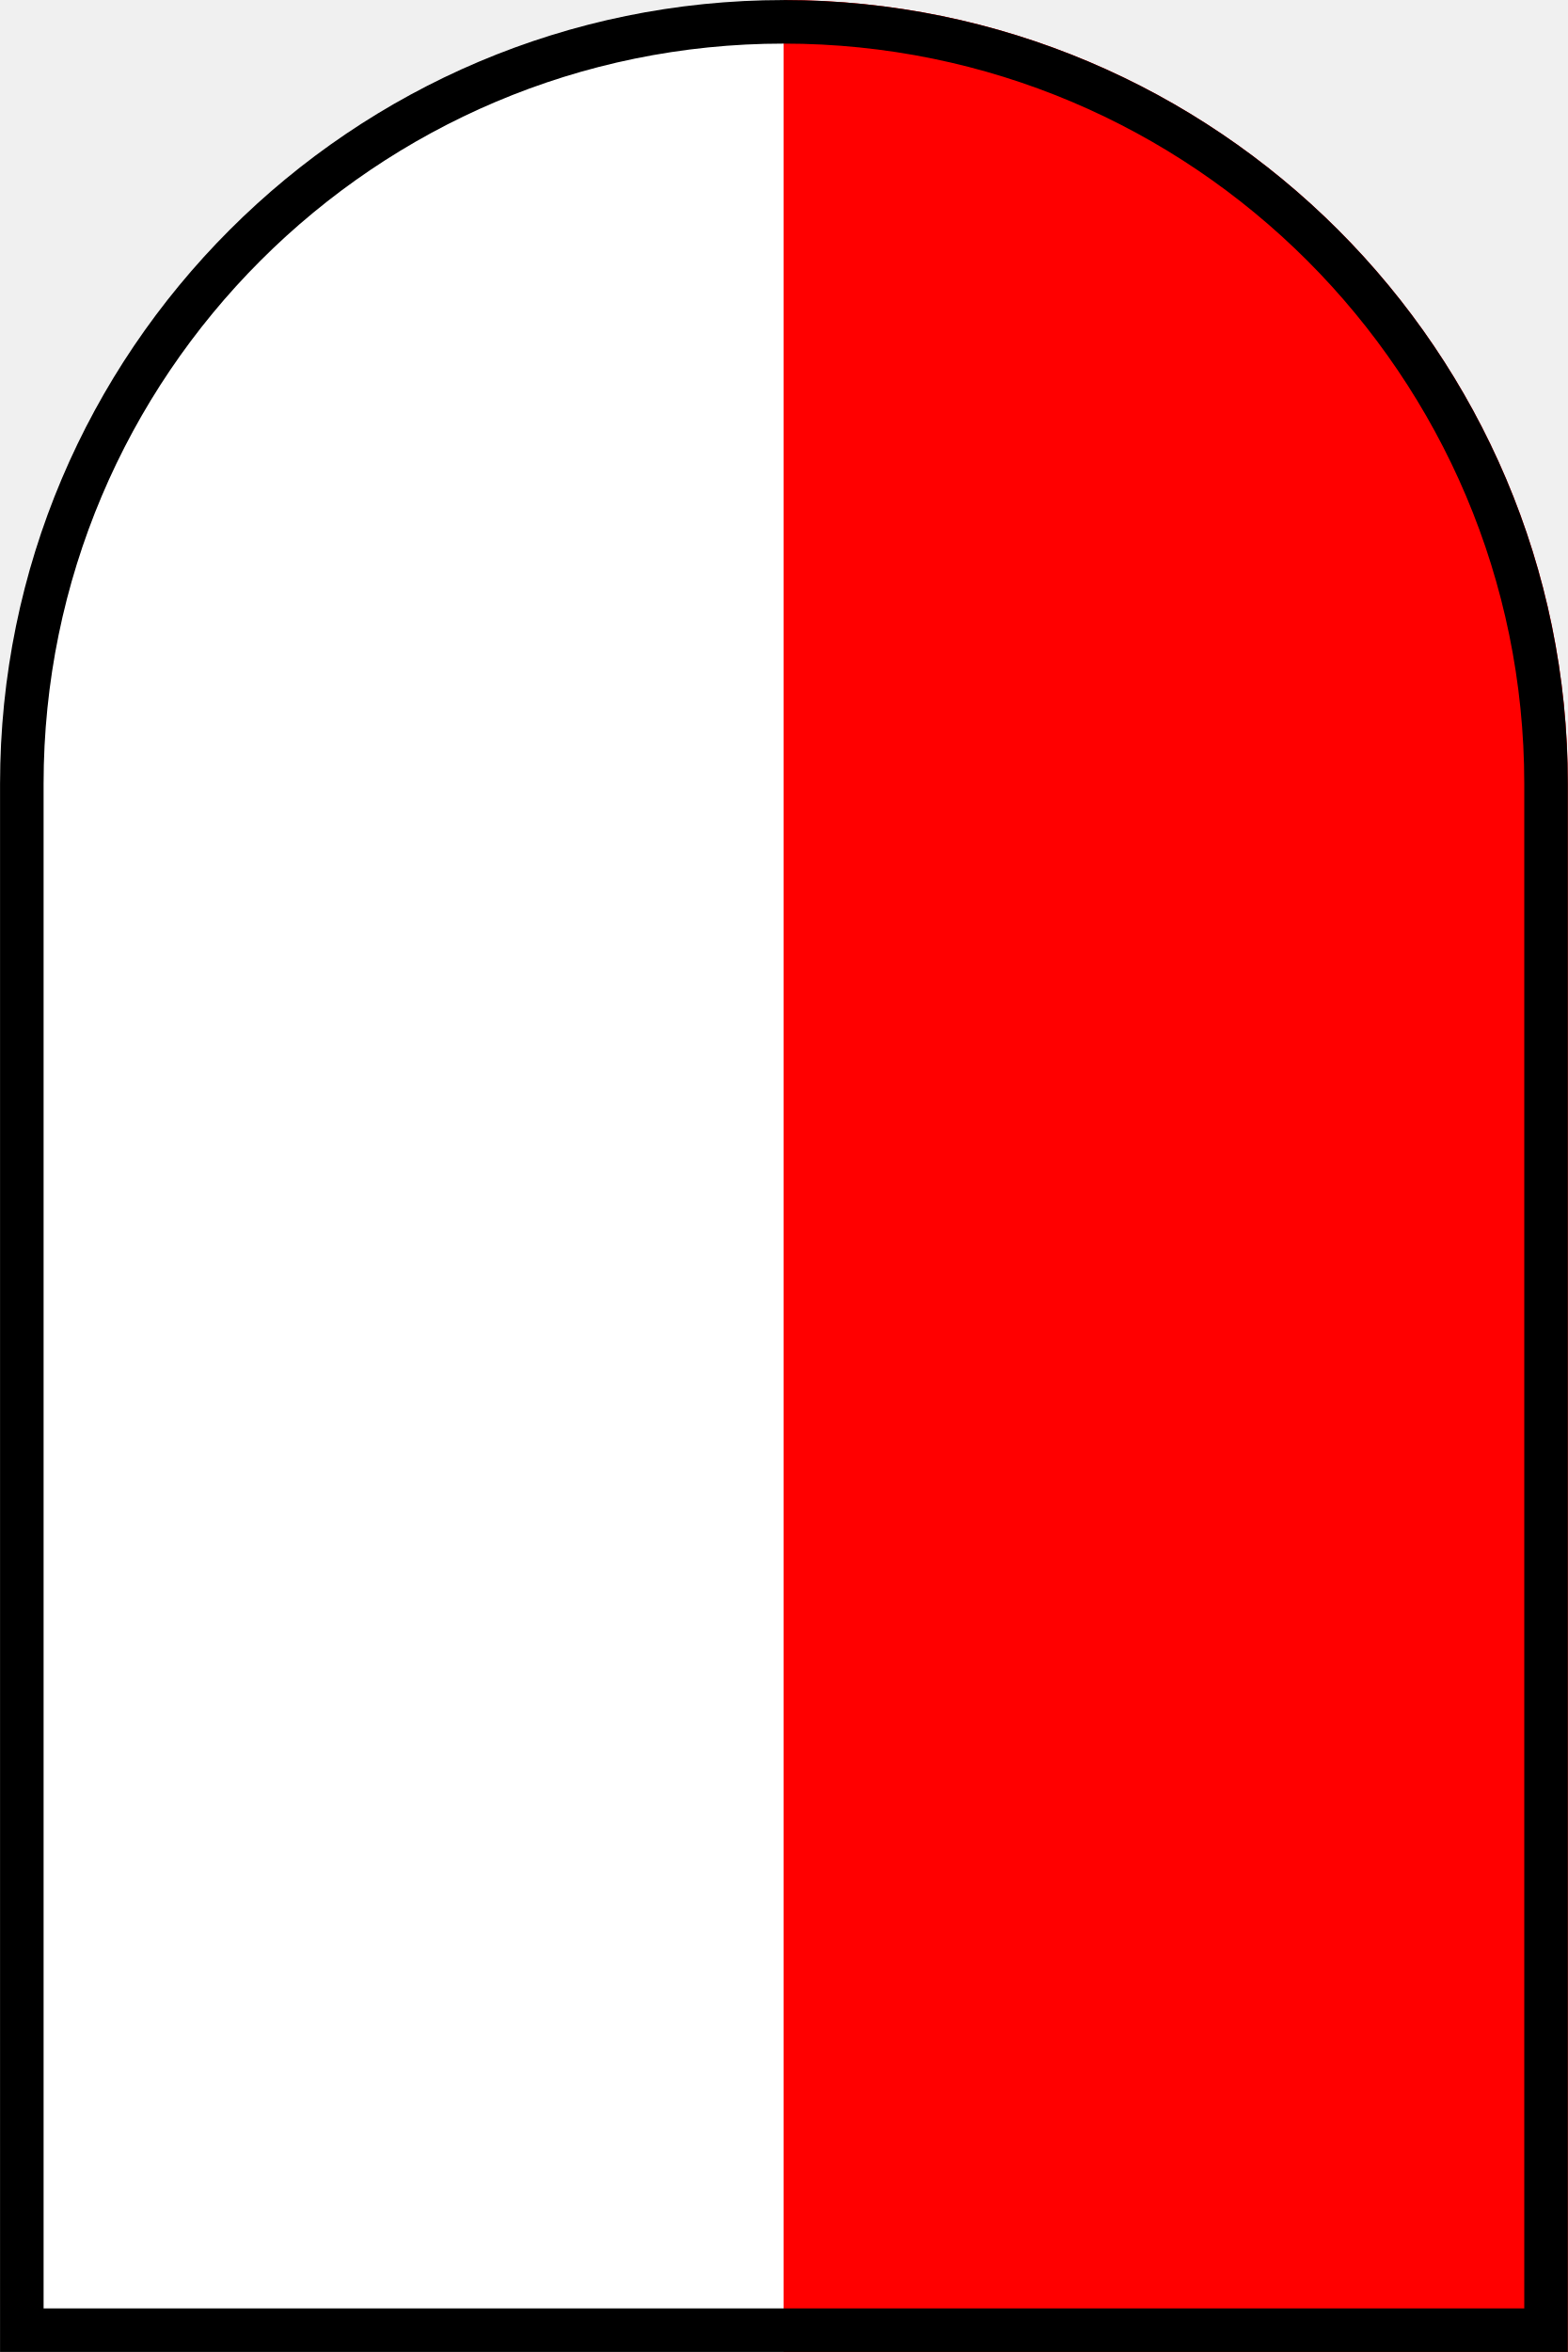
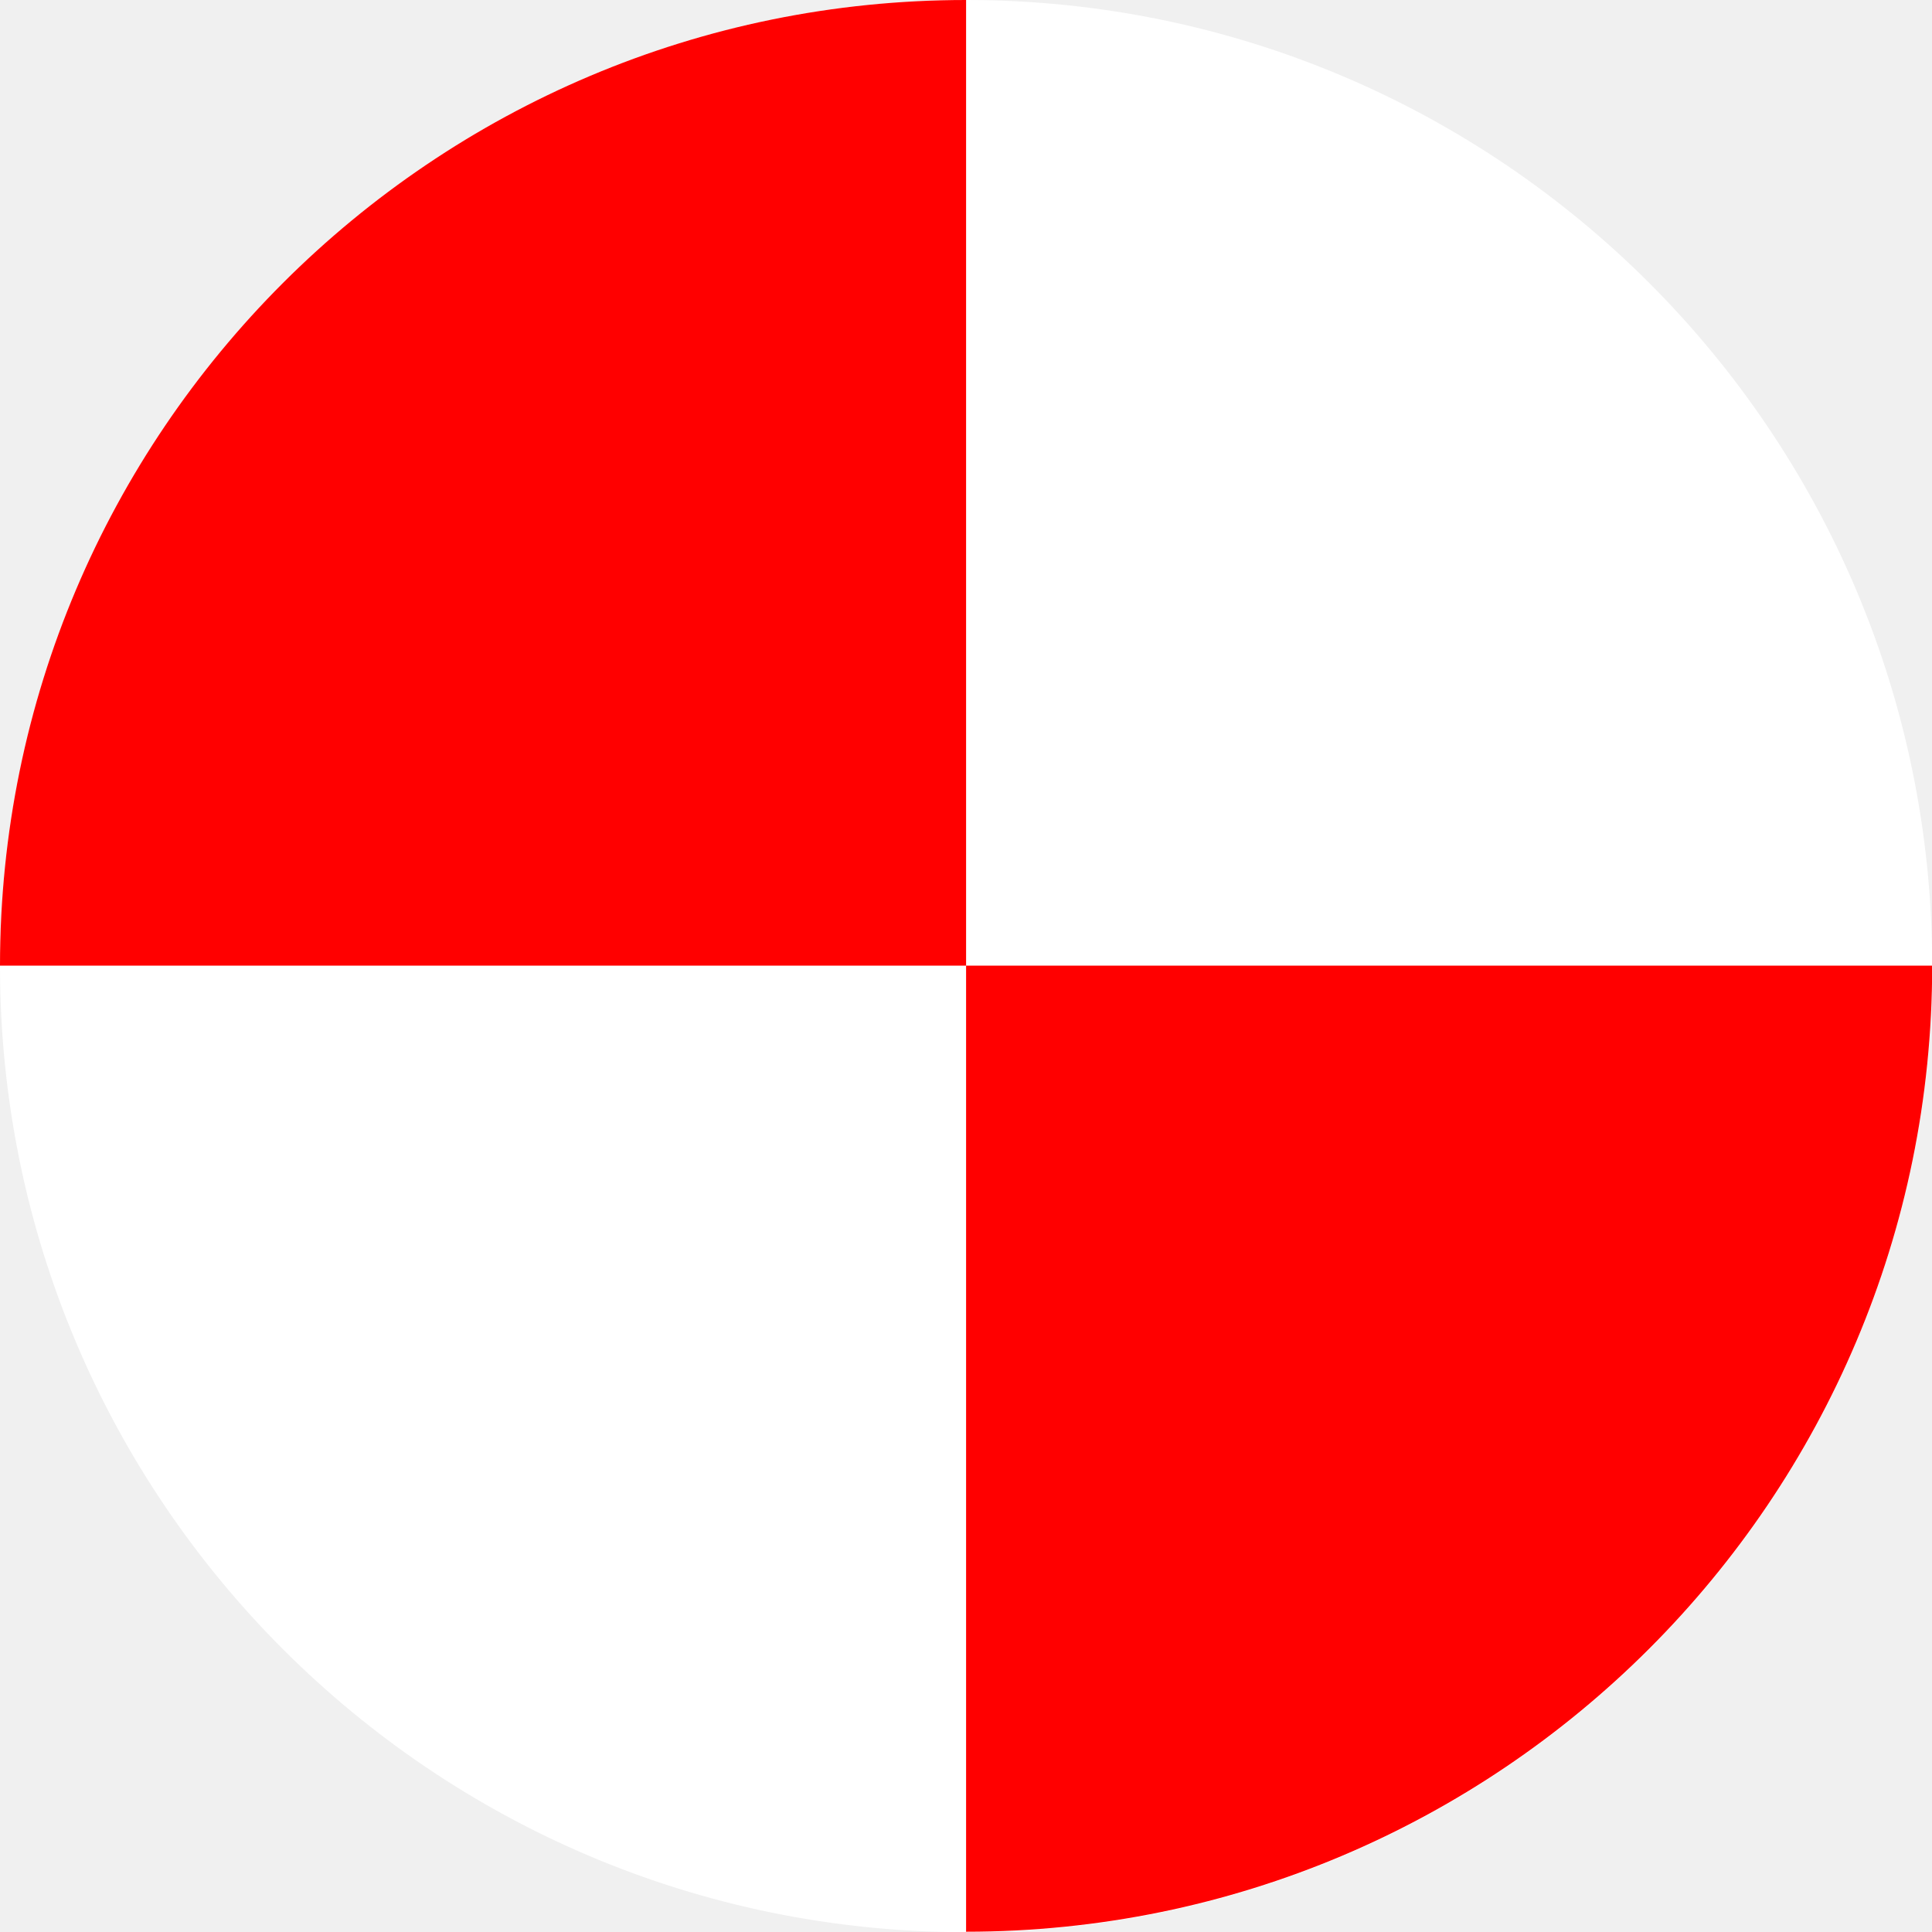
- <svg xmlns="http://www.w3.org/2000/svg" width="10.667" height="16" viewBox="0 0 10.667 16">
-   <path fill-rule="nonzero" fill="rgb(100%, 100%, 100%)" fill-opacity="1" d="M 5.332 0 C 2.391 0 0 2.391 0 5.332 L 0 16 L 5.332 16 Z M 5.332 0 " />
-   <path fill-rule="nonzero" fill="rgb(100%, 0%, 0%)" fill-opacity="1" d="M 5.332 0 C 8.277 0 10.668 2.391 10.668 5.332 L 10.668 16 L 5.332 16 Z M 5.332 0 " />
-   <path fill="none" stroke-width="1" stroke-linecap="butt" stroke-linejoin="miter" stroke="rgb(0%, 0%, 0%)" stroke-opacity="1" stroke-miterlimit="4" d="M 31.996 10.501 C 22.345 10.501 14.501 18.345 14.501 27.996 L 14.501 63.499 L 49.503 63.499 C 49.503 51.687 49.503 39.742 49.503 27.996 C 49.503 18.345 41.659 10.501 31.996 10.501 Z M 31.996 10.501 " transform="matrix(0.296296, 0, 0, 0.296296, -4.148148, -2.962963)" />
+ <svg xmlns="http://www.w3.org/2000/svg" width="10" height="10" viewBox="0 0 2.646 2.646" version="1.1" id="svg1">
+   <defs id="defs1" />
+   <g id="layer1" transform="scale(0.625)">
+     <circle style="fill:#ffffff;fill-opacity:1;stroke:none;stroke-width:15.875;stroke-miterlimit:5" id="path2" cx="2.117" cy="2.117" r="2.117" />
+     <path id="path2-2" style="fill:#ff0000;stroke-width:15.875;stroke-miterlimit:5" d="m 2.117,4.233 c 1.169,-1e-7 2.117,-0.948 2.117,-2.117 H 0 C 2.1217996e-8,0.948 0.948,2.3841858e-7 2.117,2.3841858e-7 Z" />
+   </g>
</svg>
